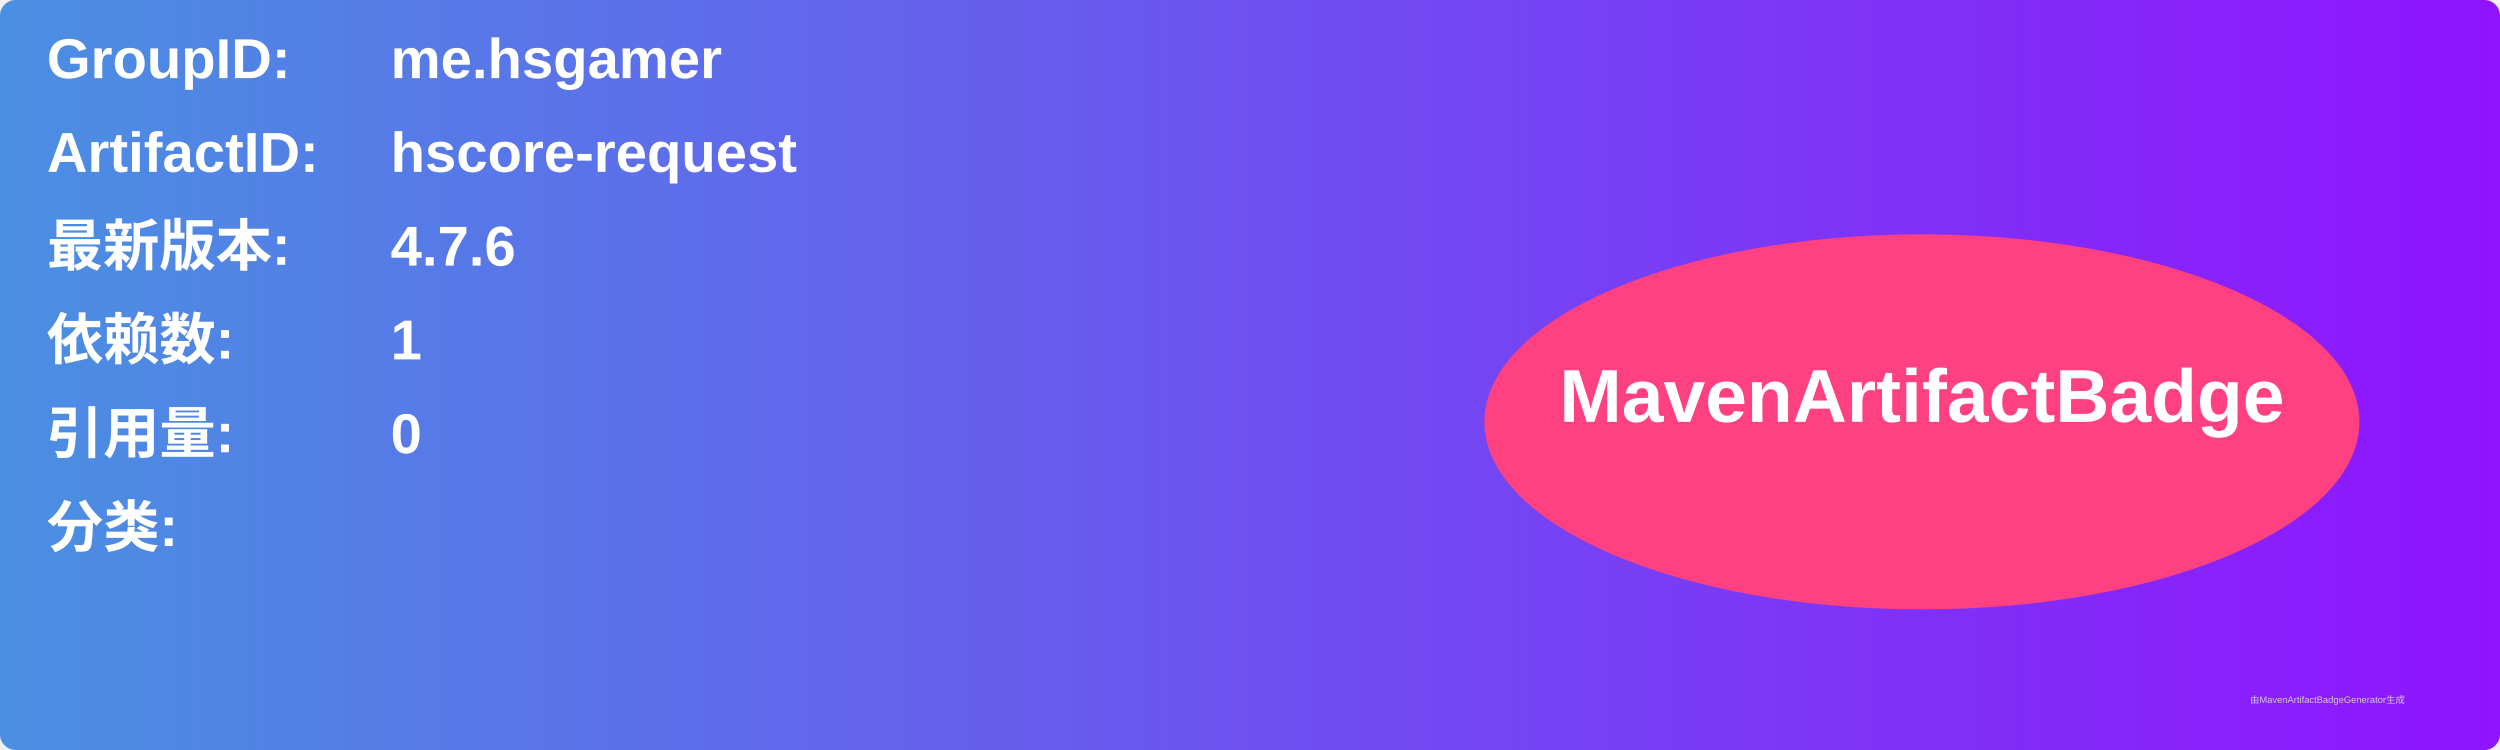
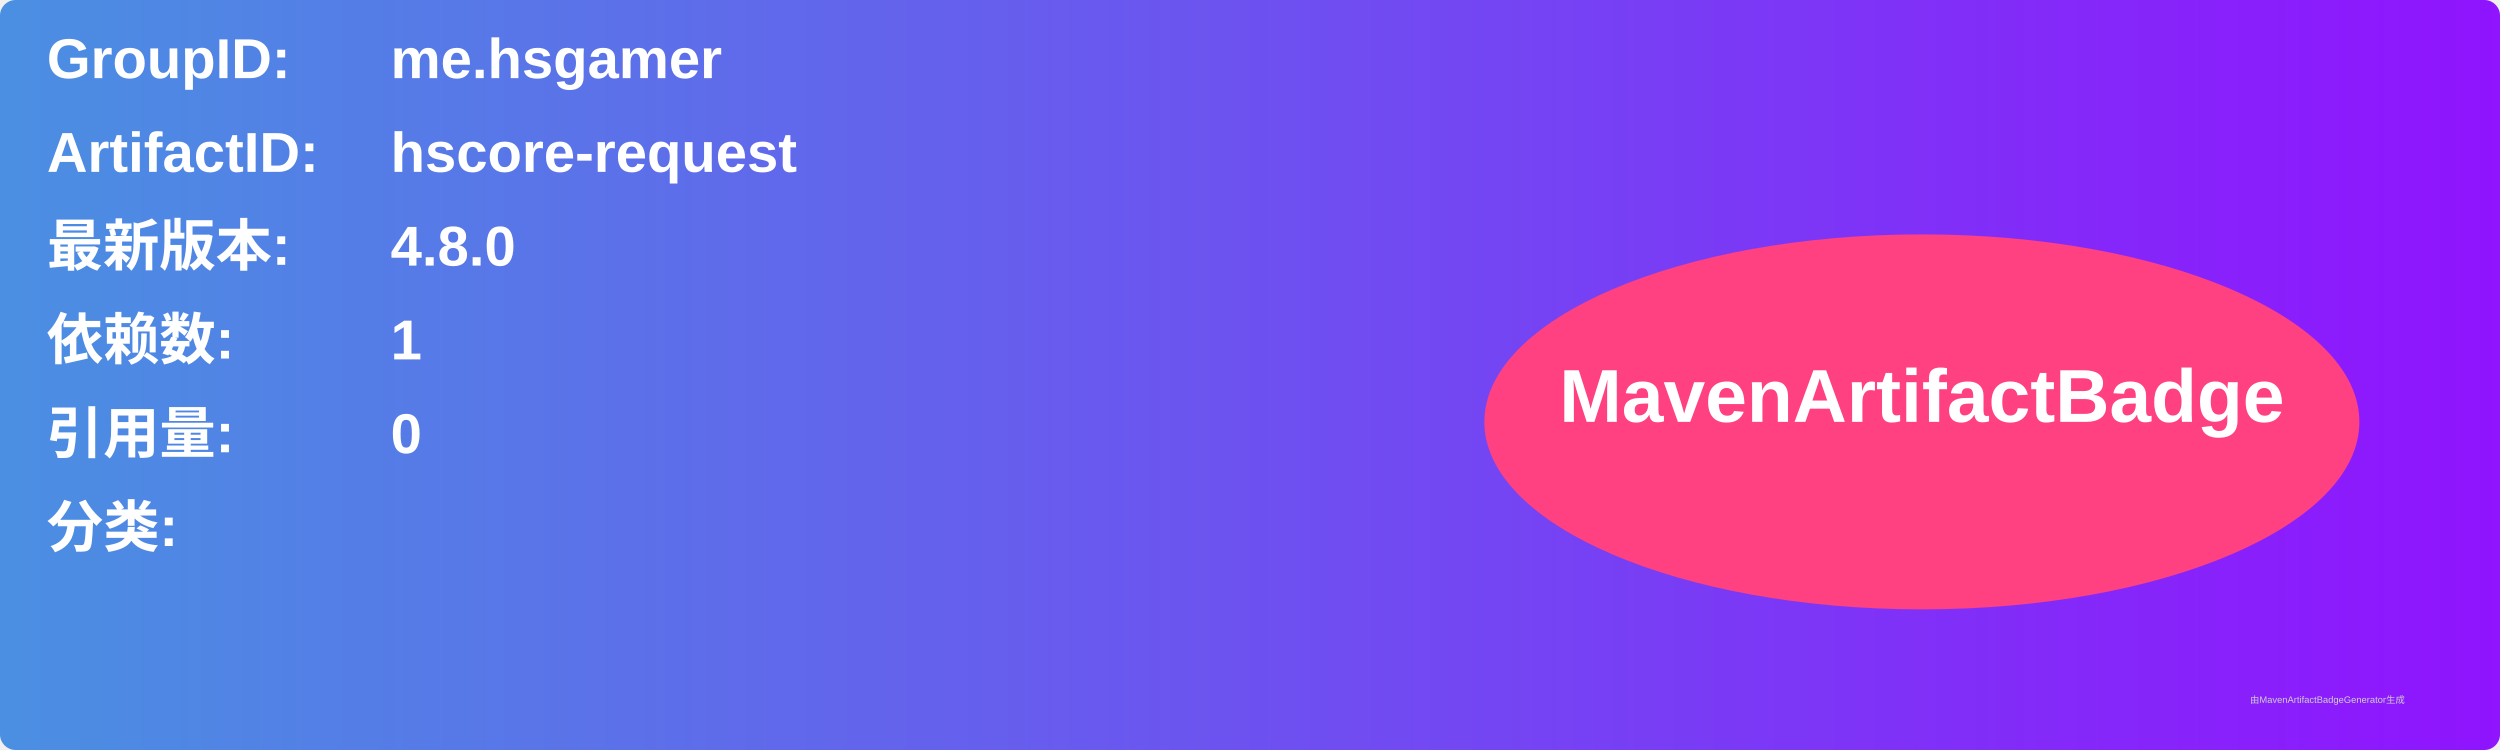
<svg xmlns="http://www.w3.org/2000/svg" width="800" height="240" viewBox="0 0 800 240">
  <linearGradient id="grad" x1="0%" y1="0%" x2="100%" y2="0%">
    <stop offset="0%" stop-color="#4a90e2" />
    <stop offset="100%" stop-color="#9013fe" />
  </linearGradient>
  <rect width="100%" height="100%" rx="5" ry="5" fill="url(#grad)" />
  <g transform="translate(15, 15)">
    <text x="0" y="10" font-family="Arial" font-size="18" fill="white" font-weight="bold" width="260">GroupID:</text>
    <text x="110" y="10" font-family="Arial" font-size="18" fill="white" font-weight="bold" width="460">me.hsgamer</text>
    <text x="0" y="40" font-family="Arial" font-size="18" fill="white" font-weight="bold" width="260">ArtifactID:</text>
    <text x="110" y="40" font-family="Arial" font-size="18" fill="white" font-weight="bold" width="460">hscore-request</text>
    <text x="0" y="70" font-family="Arial" font-size="18" fill="white" font-weight="bold">最新版本:</text>
    <text x="110" y="70" font-family="Arial" font-size="18" fill="white" font-weight="bold">
-       <tspan font-weight="bold">4.7.6</tspan>
+       <tspan font-weight="bold">4.8.0</tspan>
    </text>
    <text x="0" y="100" font-family="Arial" font-size="18" fill="white" font-weight="bold">依赖数: </text>
    <text x="110" y="100" font-family="Arial" font-size="18" fill="white">
      <tspan font-weight="bold">1</tspan>
    </text>
    <text x="0" y="130" font-family="Arial" font-size="18" fill="white" font-weight="bold">引用量: </text>
    <text x="110" y="130" font-family="Arial" font-size="18" fill="white">
      <tspan font-weight="bold">0</tspan>
    </text>
    <text x="0" y="160" font-family="Arial" font-size="18" fill="white" font-weight="bold">分类:</text>
    <text x="10" y="190" font-family="Arial" font-size="10" fill="white">
      <tspan font-weight="bold" />
    </text>
    <ellipse cx="600" cy="120" rx="140" ry="60" fill="#ff4081" />
    <text x="600" y="120" text-anchor="middle" font-family="Arial" font-size="24" fill="white" font-weight="bold">MavenArtifactBadge</text>
  </g>
  <text x="720" y="225" font-family="Arial" font-size="3" fill="#d0d0d0">由MavenArtifactBadgeGenerator生成</text>
</svg>
